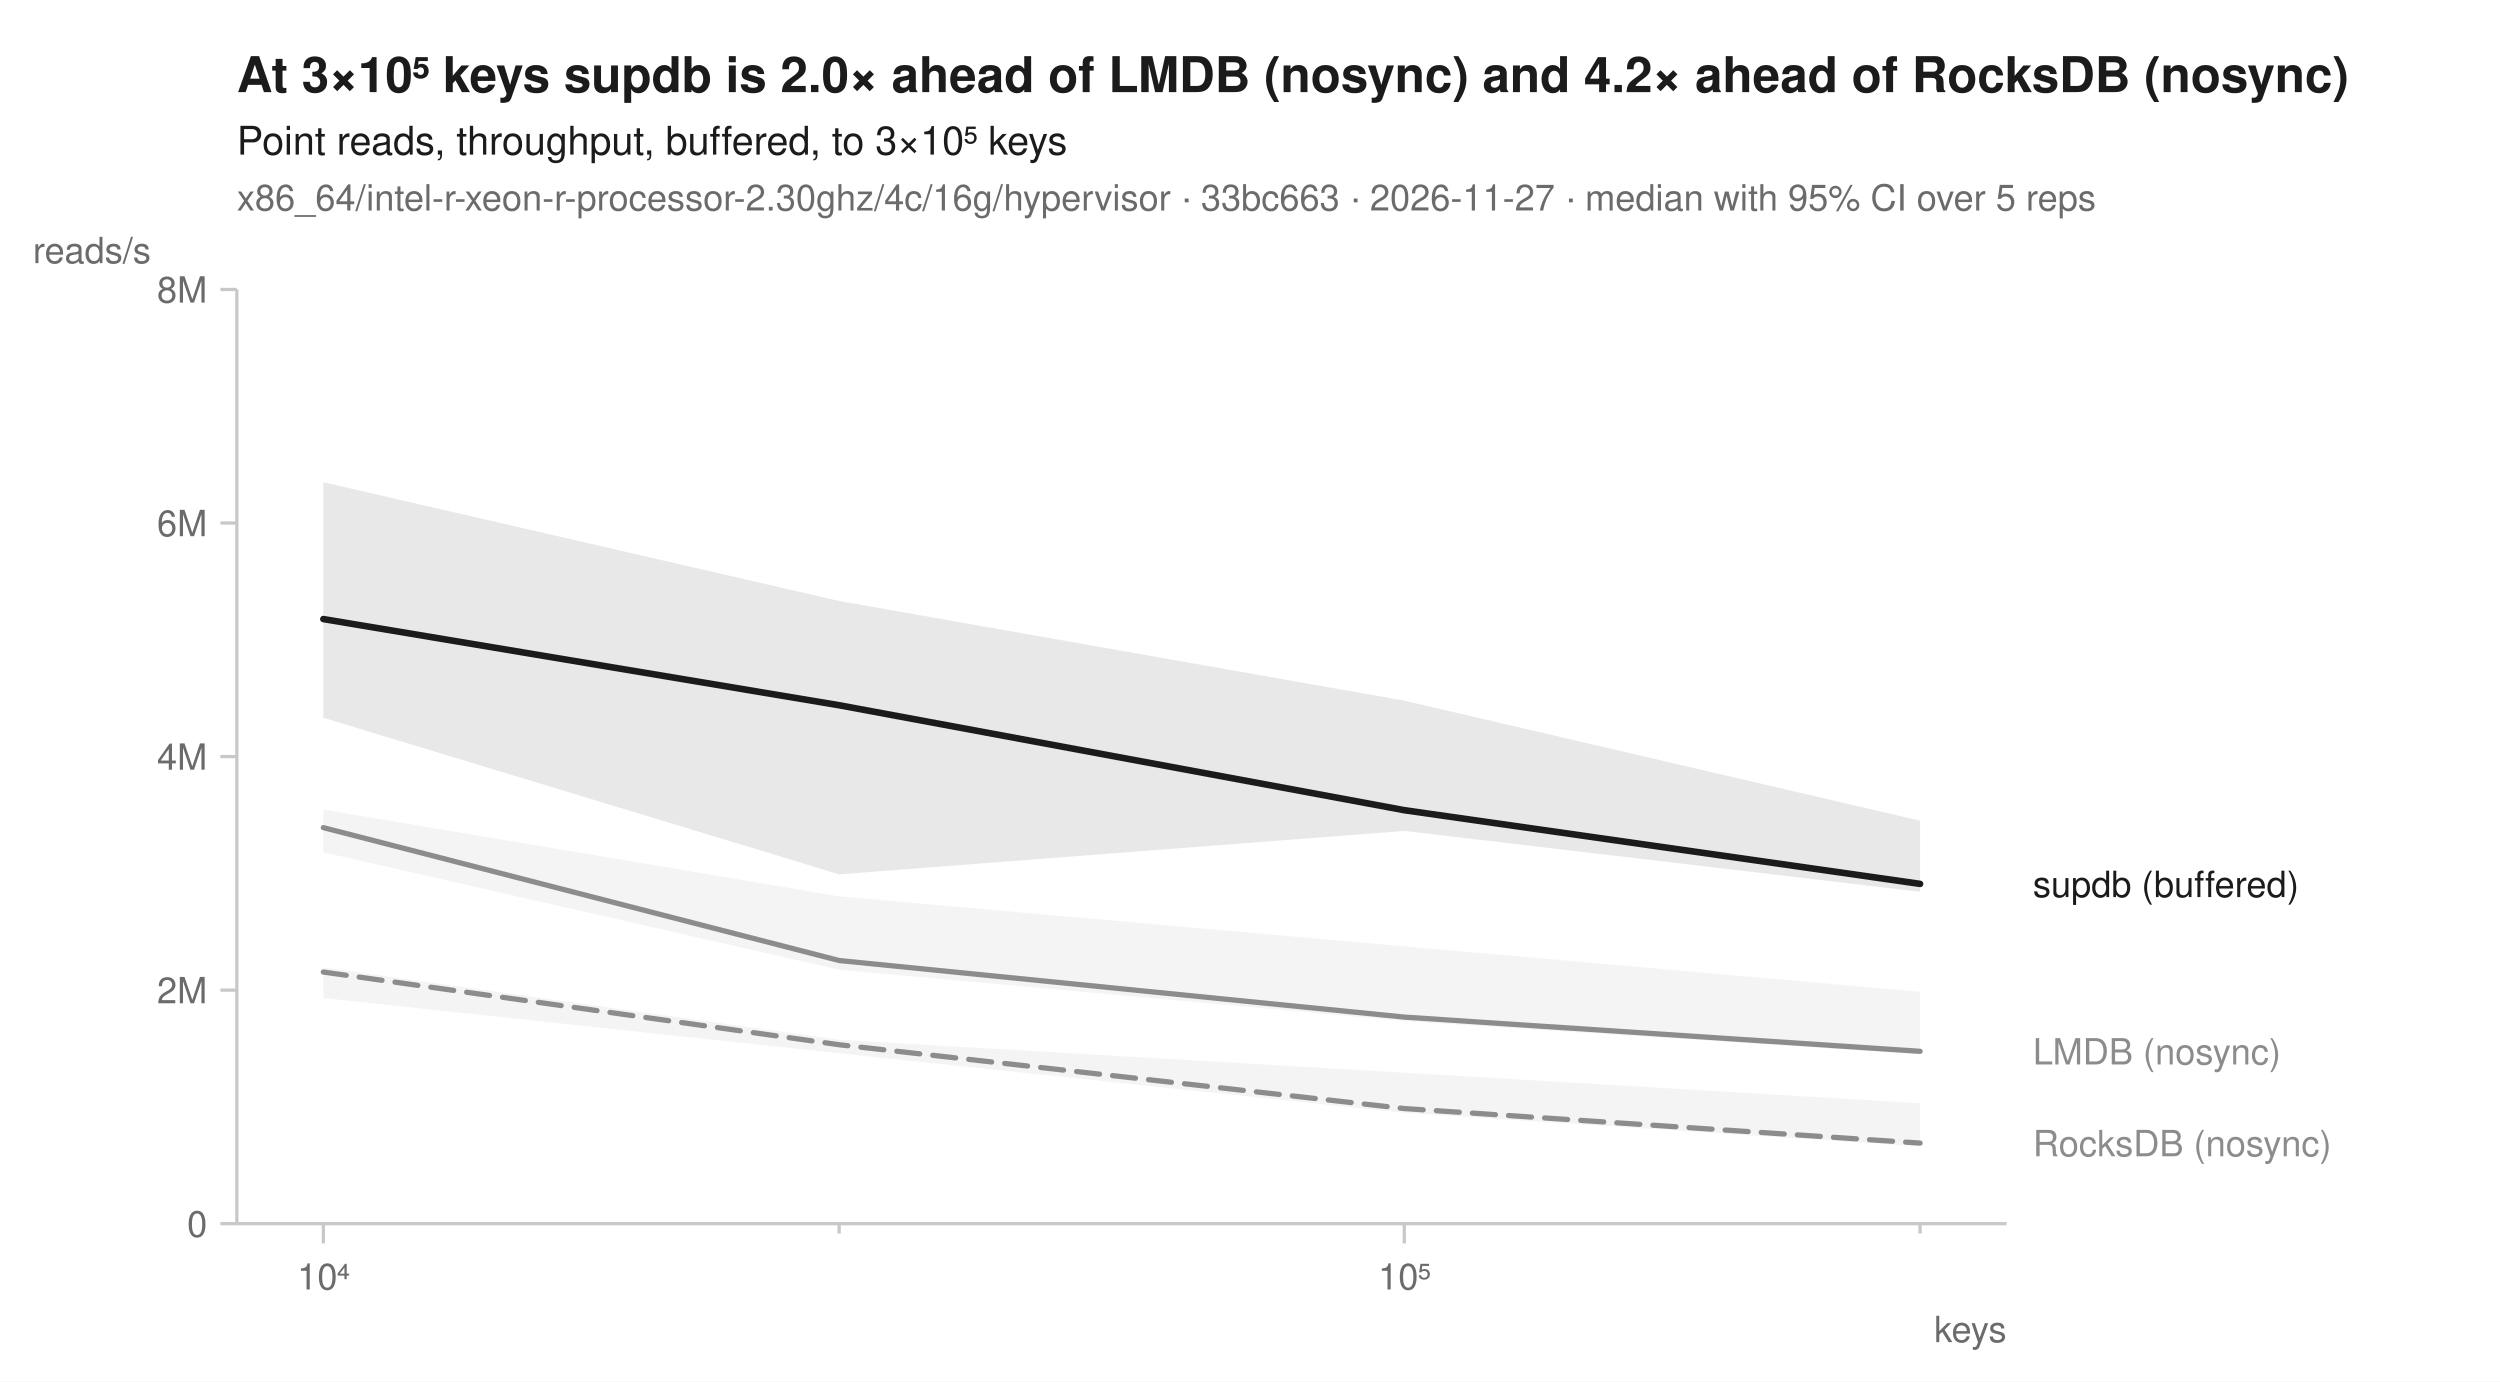
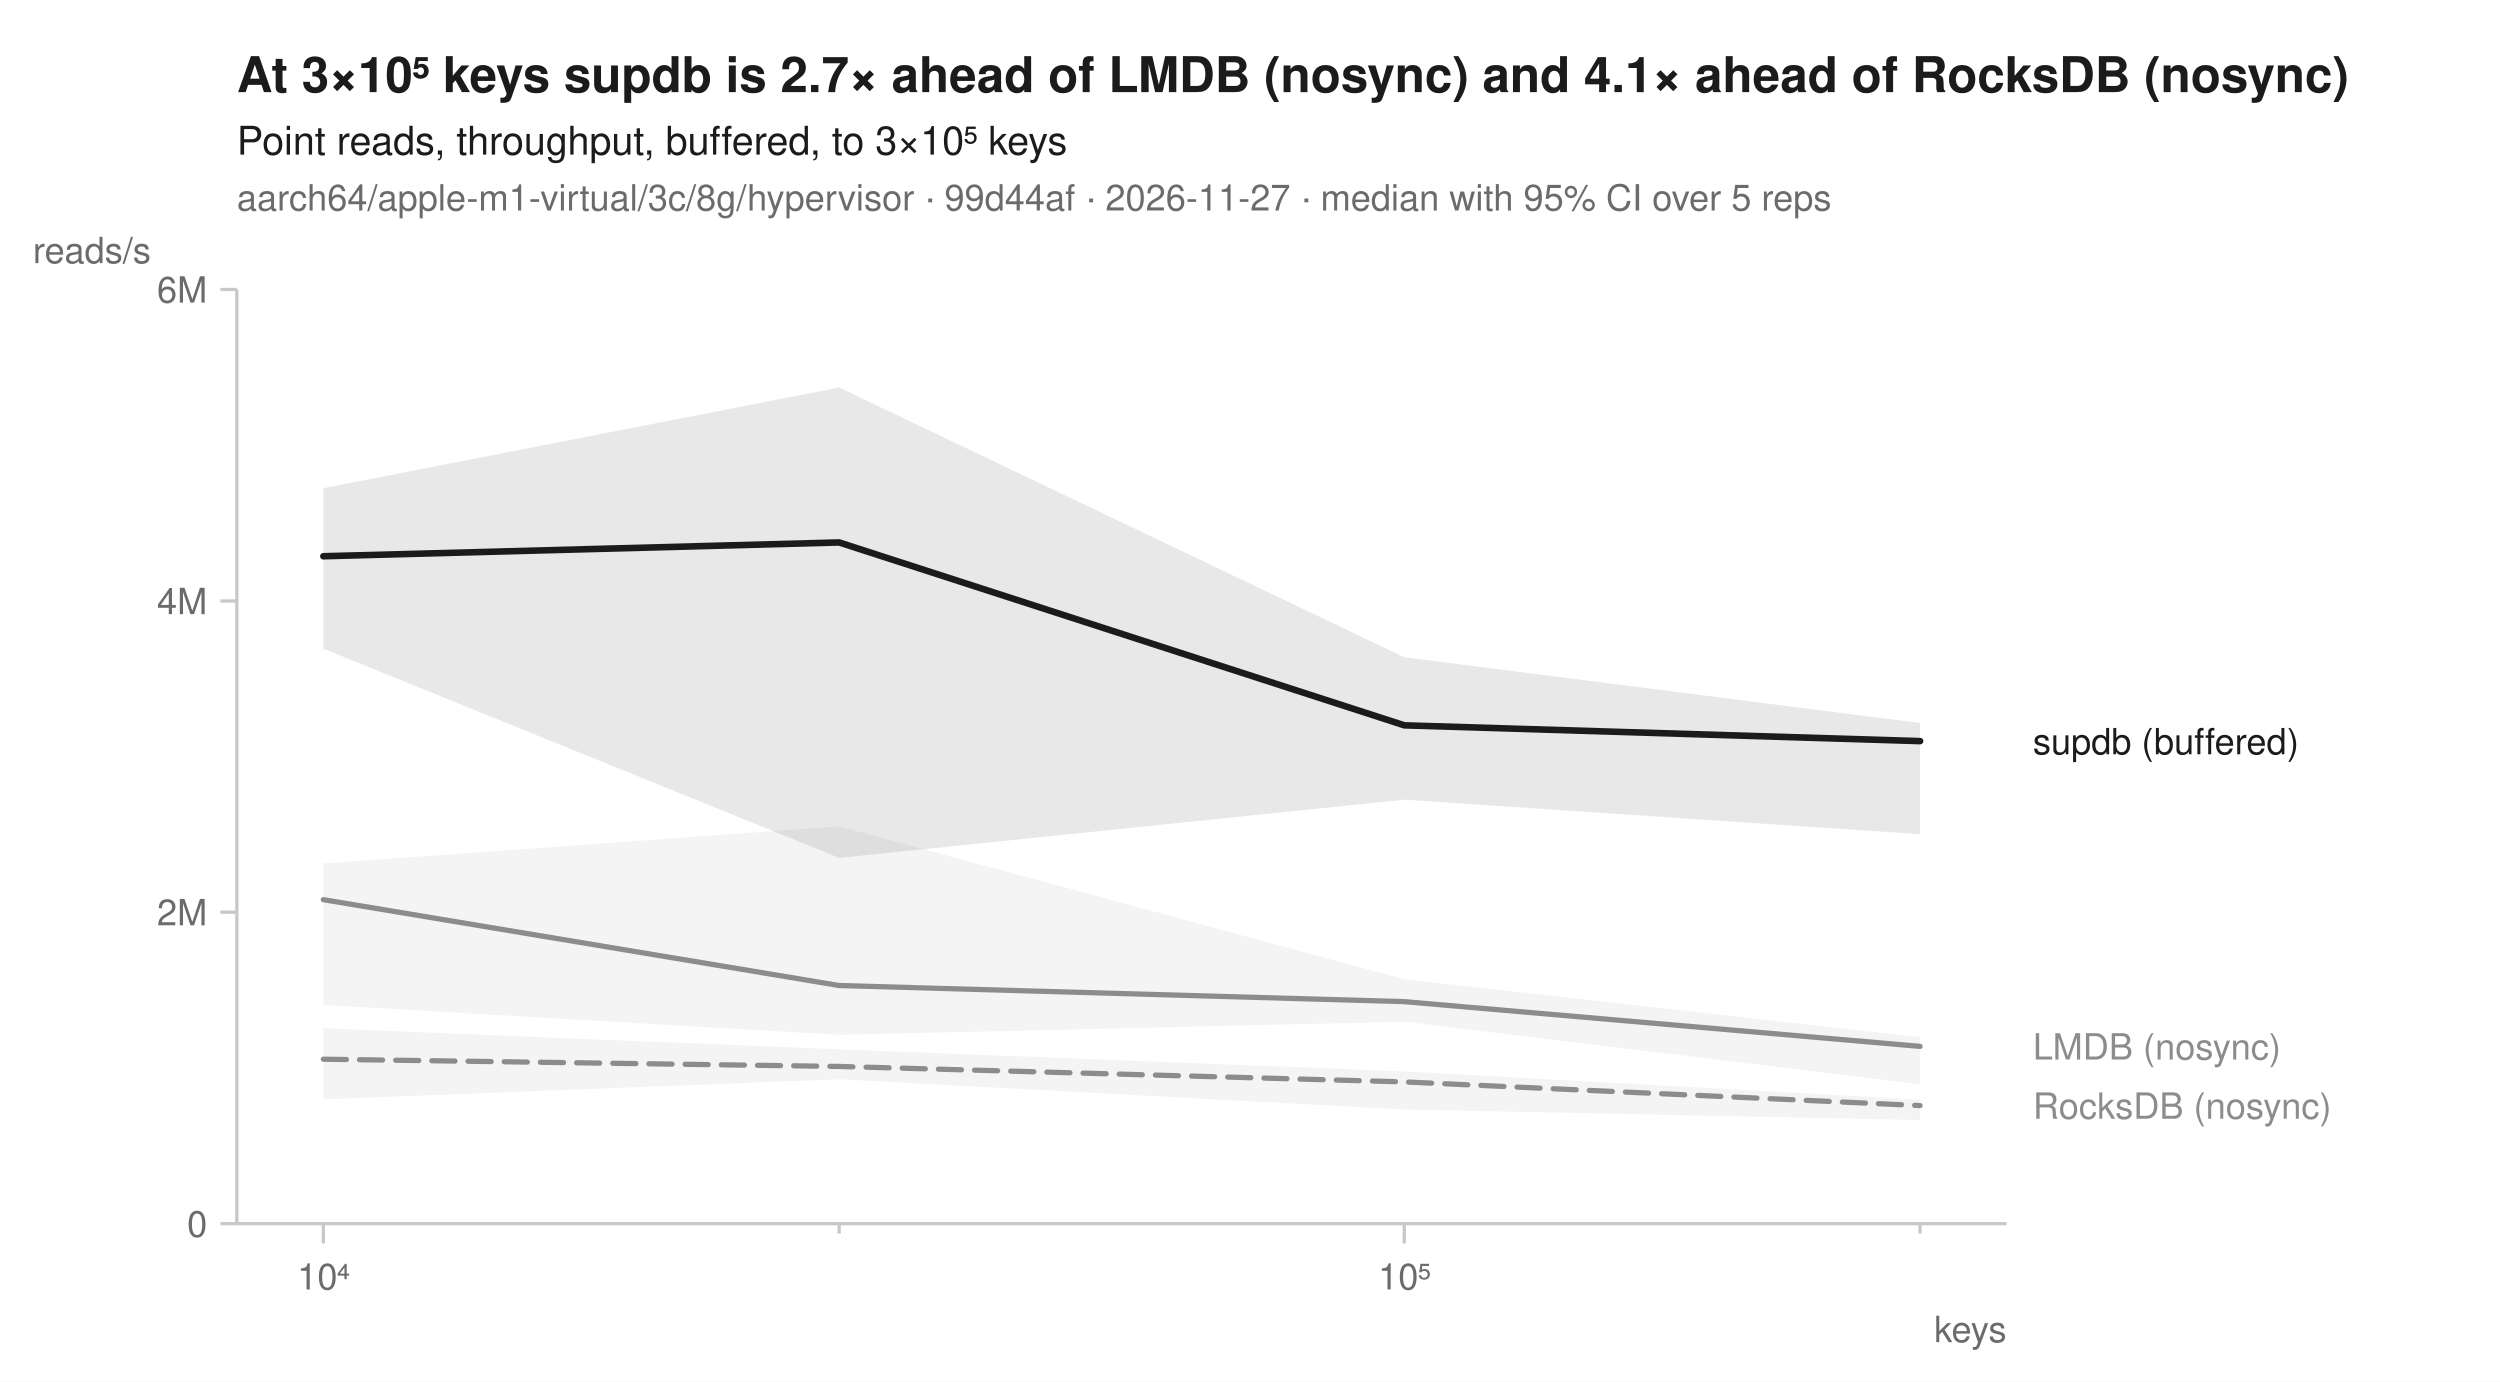
<svg xmlns="http://www.w3.org/2000/svg" width="760" height="420" viewBox="0 0 760 420" font-family="-apple-system, BlinkMacSystemFont, 'Segoe UI', Helvetica, Arial, sans-serif" fill="#1b1b1b">
  <rect width="760" height="420" fill="white" />
-   <text x="72" y="28" font-size="15" font-weight="600">At 3×10⁵ keys supdb is 2.0× ahead of LMDB (nosync) and 4.2× ahead of RocksDB (nosync)</text>
+   <text x="72" y="28" font-size="15" font-weight="600">At 3×10⁵ keys supdb is 2.7× ahead of LMDB (nosync) and 4.1× ahead of RocksDB (nosync)</text>
  <text x="72" y="47" font-size="12">Point reads, throughput, buffered, to 3×10⁵ keys</text>
-   <text x="72" y="64" font-size="11" fill="#6b6b6b">x86_64/intel-r-xeon-r-processor-2.30ghz/4c/16g/hypervisor · 33bc663 · 2026-11-27 · median with 95% CI over 5 reps</text>
+   <text x="72" y="64" font-size="11" fill="#6b6b6b">aarch64/apple-m1-virtual/3c/8g/hypervisor · 99d44af · 2026-11-27 · median with 95% CI over 5 reps</text>
  <line x1="72" y1="372" x2="610" y2="372" stroke="#c8c8c8" stroke-width="1" />
  <line x1="72" y1="88" x2="72" y2="372" stroke="#c8c8c8" stroke-width="1" />
  <line x1="98.3" y1="372" x2="98.3" y2="378" stroke="#c8c8c8" stroke-width="1" />
  <text x="98.3" y="392" font-size="11" text-anchor="middle" fill="#6b6b6b">10⁴</text>
  <line x1="255.1" y1="372" x2="255.1" y2="375" stroke="#c8c8c8" stroke-width="1" />
  <line x1="426.9" y1="372" x2="426.9" y2="378" stroke="#c8c8c8" stroke-width="1" />
  <text x="426.9" y="392" font-size="11" text-anchor="middle" fill="#6b6b6b">10⁵</text>
  <line x1="583.7" y1="372" x2="583.7" y2="375" stroke="#c8c8c8" stroke-width="1" />
  <text x="610" y="408" font-size="11" text-anchor="end" fill="#6b6b6b">keys</text>
  <line x1="67" y1="372.0" x2="72" y2="372.0" stroke="#c8c8c8" stroke-width="1" />
  <text x="63" y="376.0" font-size="11" text-anchor="end" fill="#6b6b6b">0</text>
-   <line x1="67" y1="301.0" x2="72" y2="301.0" stroke="#c8c8c8" stroke-width="1" />
-   <text x="63" y="305.0" font-size="11" text-anchor="end" fill="#6b6b6b">2M</text>
-   <line x1="67" y1="230.0" x2="72" y2="230.0" stroke="#c8c8c8" stroke-width="1" />
-   <text x="63" y="234.0" font-size="11" text-anchor="end" fill="#6b6b6b">4M</text>
-   <line x1="67" y1="159.0" x2="72" y2="159.0" stroke="#c8c8c8" stroke-width="1" />
-   <text x="63" y="163.0" font-size="11" text-anchor="end" fill="#6b6b6b">6M</text>
+   <line x1="67" y1="277.3" x2="72" y2="277.3" stroke="#c8c8c8" stroke-width="1" />
+   <text x="63" y="281.3" font-size="11" text-anchor="end" fill="#6b6b6b">2M</text>
+   <line x1="67" y1="182.7" x2="72" y2="182.7" stroke="#c8c8c8" stroke-width="1" />
+   <text x="63" y="186.7" font-size="11" text-anchor="end" fill="#6b6b6b">4M</text>
  <line x1="67" y1="88.0" x2="72" y2="88.0" stroke="#c8c8c8" stroke-width="1" />
-   <text x="63" y="92.0" font-size="11" text-anchor="end" fill="#6b6b6b">8M</text>
+   <text x="63" y="92.0" font-size="11" text-anchor="end" fill="#6b6b6b">6M</text>
  <text x="10" y="80" font-size="11" text-anchor="start" fill="#6b6b6b">reads/s</text>
-   <path d="M98.3,294.1 L255.1,316.1 L426.9,326.1 L583.7,335.4 L583.7,348.5 L426.9,338.3 L255.1,320.2 L98.3,303.4 Z" fill="#8c8c8c" fill-opacity="0.10" />
-   <path d="M98.3,246.1 L255.1,272.5 L426.9,287.7 L583.7,301.5 L583.7,320.5 L426.9,310.4 L255.1,294.8 L98.3,259.1 Z" fill="#8c8c8c" fill-opacity="0.10" />
-   <path d="M98.3,146.6 L255.1,182.7 L426.9,213.0 L583.7,249.5 L583.7,271.1 L426.9,252.6 L255.1,265.8 L98.3,218.2 Z" fill="#1b1b1b" fill-opacity="0.10" />
-   <path d="M98.3,295.5 L255.1,317.6 L426.9,337.0 L583.7,347.5 " fill="none" stroke="#8c8c8c" stroke-width="1.6" stroke-linejoin="round" stroke-linecap="round" stroke-dasharray="7,4" />
-   <path d="M98.3,251.6 L255.1,292.0 L426.9,309.2 L583.7,319.6 " fill="none" stroke="#8c8c8c" stroke-width="1.6" stroke-linejoin="round" stroke-linecap="round" />
-   <path d="M98.3,188.2 L255.1,214.4 L426.9,246.3 L583.7,268.7 " fill="none" stroke="#1b1b1b" stroke-width="2" stroke-linejoin="round" stroke-linecap="round" />
-   <text x="618.0" y="272.7" font-size="11" fill="#1b1b1b">supdb (buffered)</text>
-   <text x="618.0" y="323.6" font-size="11" fill="#8c8c8c">LMDB (nosync)</text>
-   <text x="618.0" y="351.5" font-size="11" fill="#8c8c8c">RocksDB (nosync)</text>
+   <path d="M98.3,312.6 L255.1,319.0 L426.9,325.7 L583.7,334.3 L583.7,340.5 L426.9,337.3 L255.1,328.1 L98.3,334.2 Z" fill="#8c8c8c" fill-opacity="0.10" />
+   <path d="M98.3,262.5 L255.1,251.2 L426.9,297.7 L583.7,315.3 L583.7,329.6 L426.9,310.6 L255.1,314.6 L98.3,305.5 Z" fill="#8c8c8c" fill-opacity="0.10" />
+   <path d="M98.3,148.4 L255.1,117.8 L426.9,199.8 L583.7,219.8 L583.7,253.6 L426.9,243.1 L255.1,260.8 L98.3,197.2 Z" fill="#1b1b1b" fill-opacity="0.10" />
+   <path d="M98.3,322.0 L255.1,324.2 L426.9,328.9 L583.7,336.1 " fill="none" stroke="#8c8c8c" stroke-width="1.6" stroke-linejoin="round" stroke-linecap="round" stroke-dasharray="7,4" />
+   <path d="M98.3,273.5 L255.1,299.6 L426.9,304.5 L583.7,318.1 " fill="none" stroke="#8c8c8c" stroke-width="1.6" stroke-linejoin="round" stroke-linecap="round" />
+   <path d="M98.3,169.1 L255.1,164.9 L426.9,220.5 L583.7,225.3 " fill="none" stroke="#1b1b1b" stroke-width="2" stroke-linejoin="round" stroke-linecap="round" />
+   <text x="618.0" y="229.3" font-size="11" fill="#1b1b1b">supdb (buffered)</text>
+   <text x="618.0" y="322.1" font-size="11" fill="#8c8c8c">LMDB (nosync)</text>
+   <text x="618.0" y="340.1" font-size="11" fill="#8c8c8c">RocksDB (nosync)</text>
</svg>
